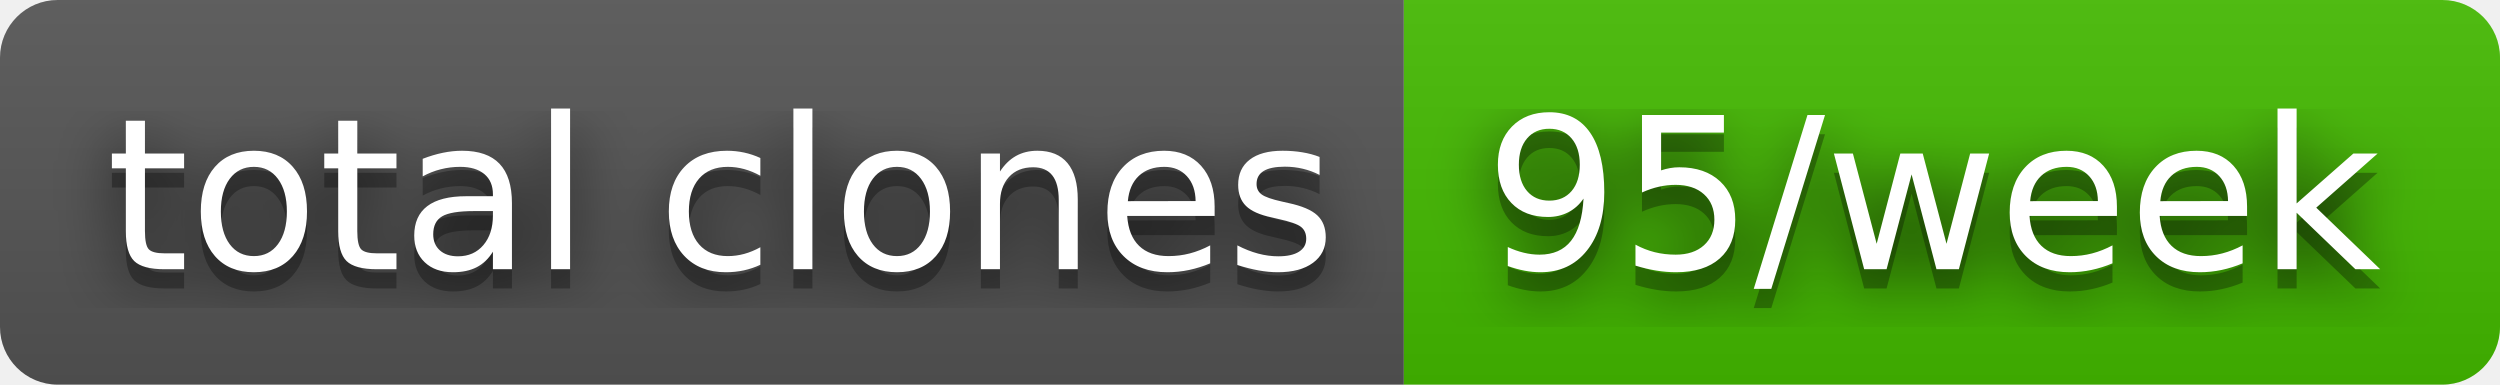
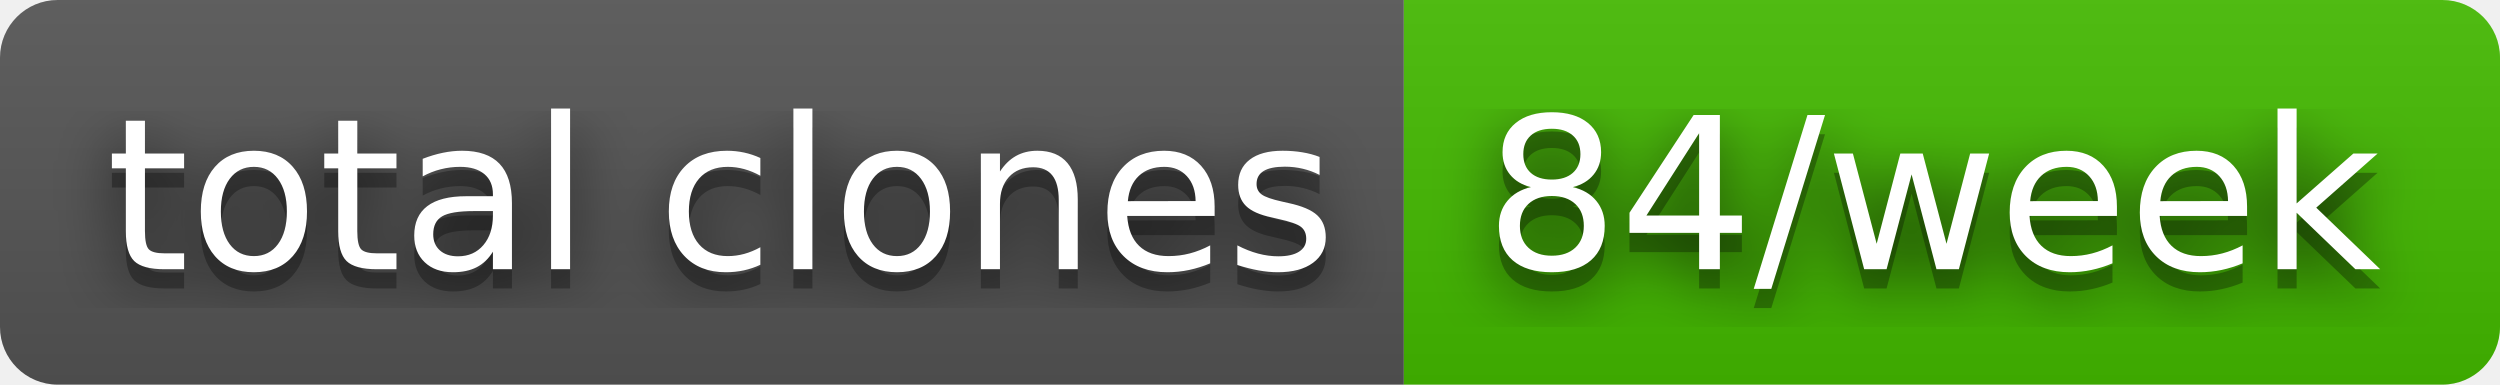
- <svg xmlns="http://www.w3.org/2000/svg" width="130" height="20" role="img" aria-label="total clones: 95/week">
+ <svg xmlns="http://www.w3.org/2000/svg" width="130" height="20" role="img" aria-label="total clones: 84/week">
  <filter id="blur">
    <feGaussianBlur stdDeviation="16" />
  </filter>
  <linearGradient id="s" x2="0" y2="100%">
    <stop offset="0" stop-color="#bbb" stop-opacity=".1" />
    <stop offset="1" stop-opacity=".1" />
  </linearGradient>
  <clipPath id="r">
    <rect width="130" height="20" rx="3" />
  </clipPath>
  <g clip-path="url(#r)">
    <rect width="73" height="20" fill="#555" />
    <rect x="73" width="57" height="20" fill="#4b0" />
    <rect width="130" height="20" fill="url(#s)" />
  </g>
  <g fill="#fff" text-anchor="middle" font-family="Verdana,Geneva,DejaVu Sans,sans-serif" text-rendering="geometricPrecision" font-size="110">
    <g transform="scale(.1)">
      <g aria-hidden="true" fill="#010101">
        <text x="375" y="150" fill-opacity=".8" filter="url(#blur)" textLength="630">total clones</text>
        <text x="375" y="150" fill-opacity=".3" textLength="630">total clones</text>
      </g>
      <text x="375" y="140" textLength="630">total clones</text>
    </g>
    <g transform="scale(.1)">
      <g aria-hidden="true" fill="#010101">
-         <text x="1005" y="150" fill-opacity=".8" filter="url(#blur)" textLength="470">95/week</text>
-         <text x="1005" y="150" fill-opacity=".3" textLength="470">95/week</text>
+         <text x="1005" y="150" fill-opacity=".8" filter="url(#blur)" textLength="470">84/week</text>
+         <text x="1005" y="150" fill-opacity=".3" textLength="470">84/week</text>
      </g>
-       <text x="1005" y="140" textLength="470">95/week</text>
+       <text x="1005" y="140" textLength="470">84/week</text>
    </g>
  </g>
</svg>
